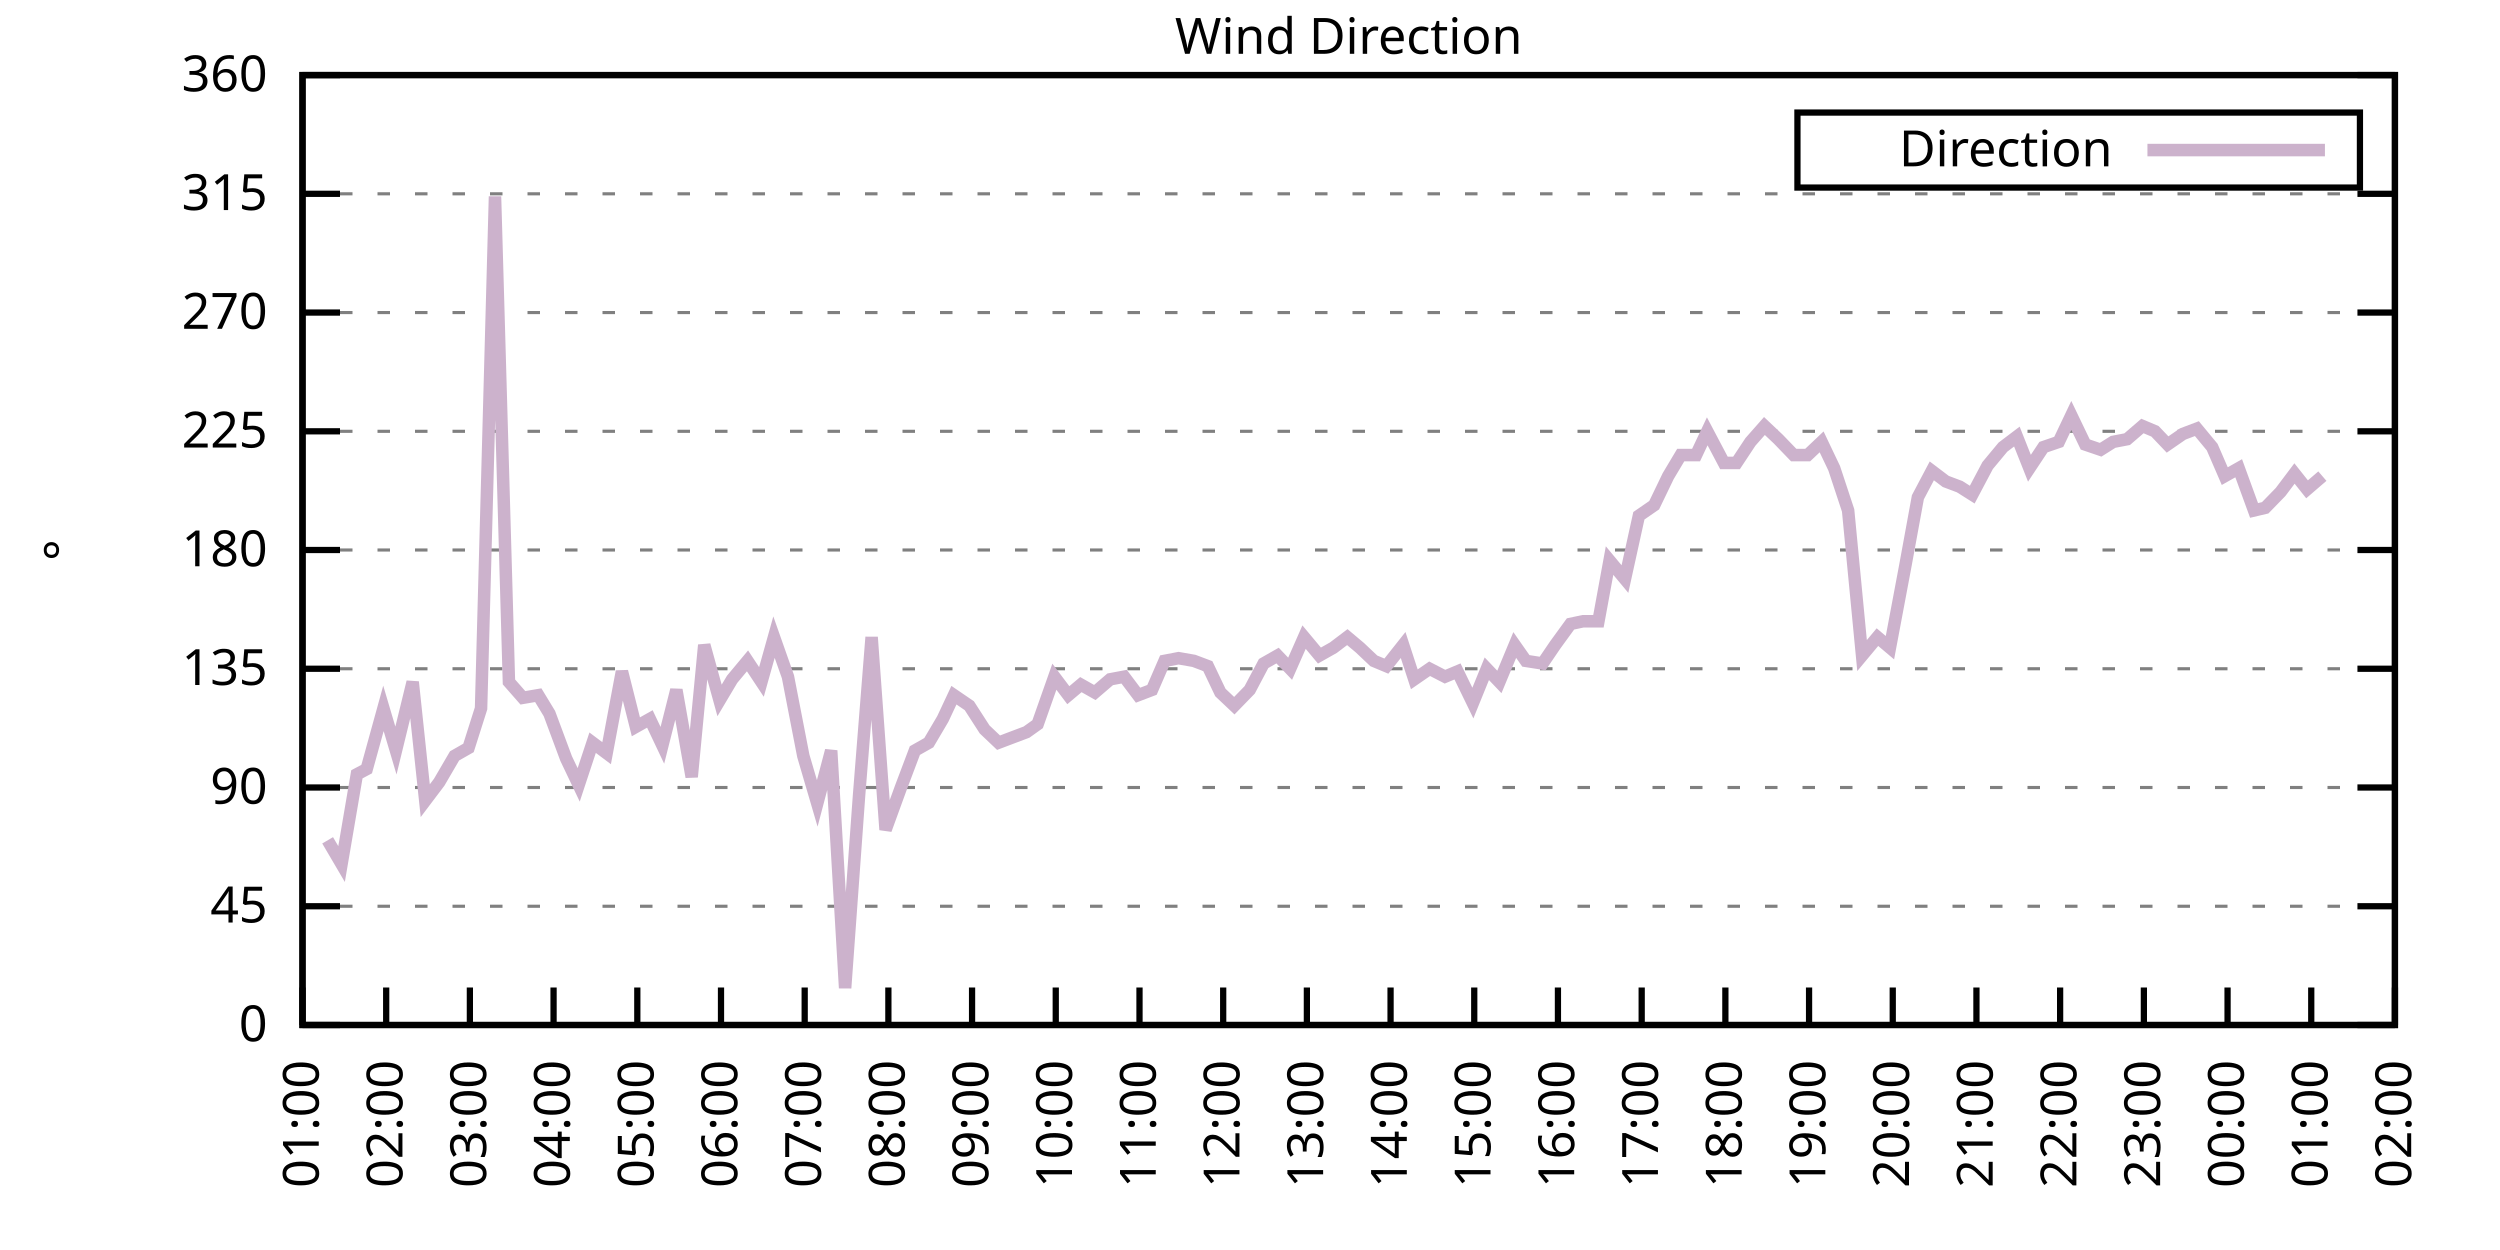
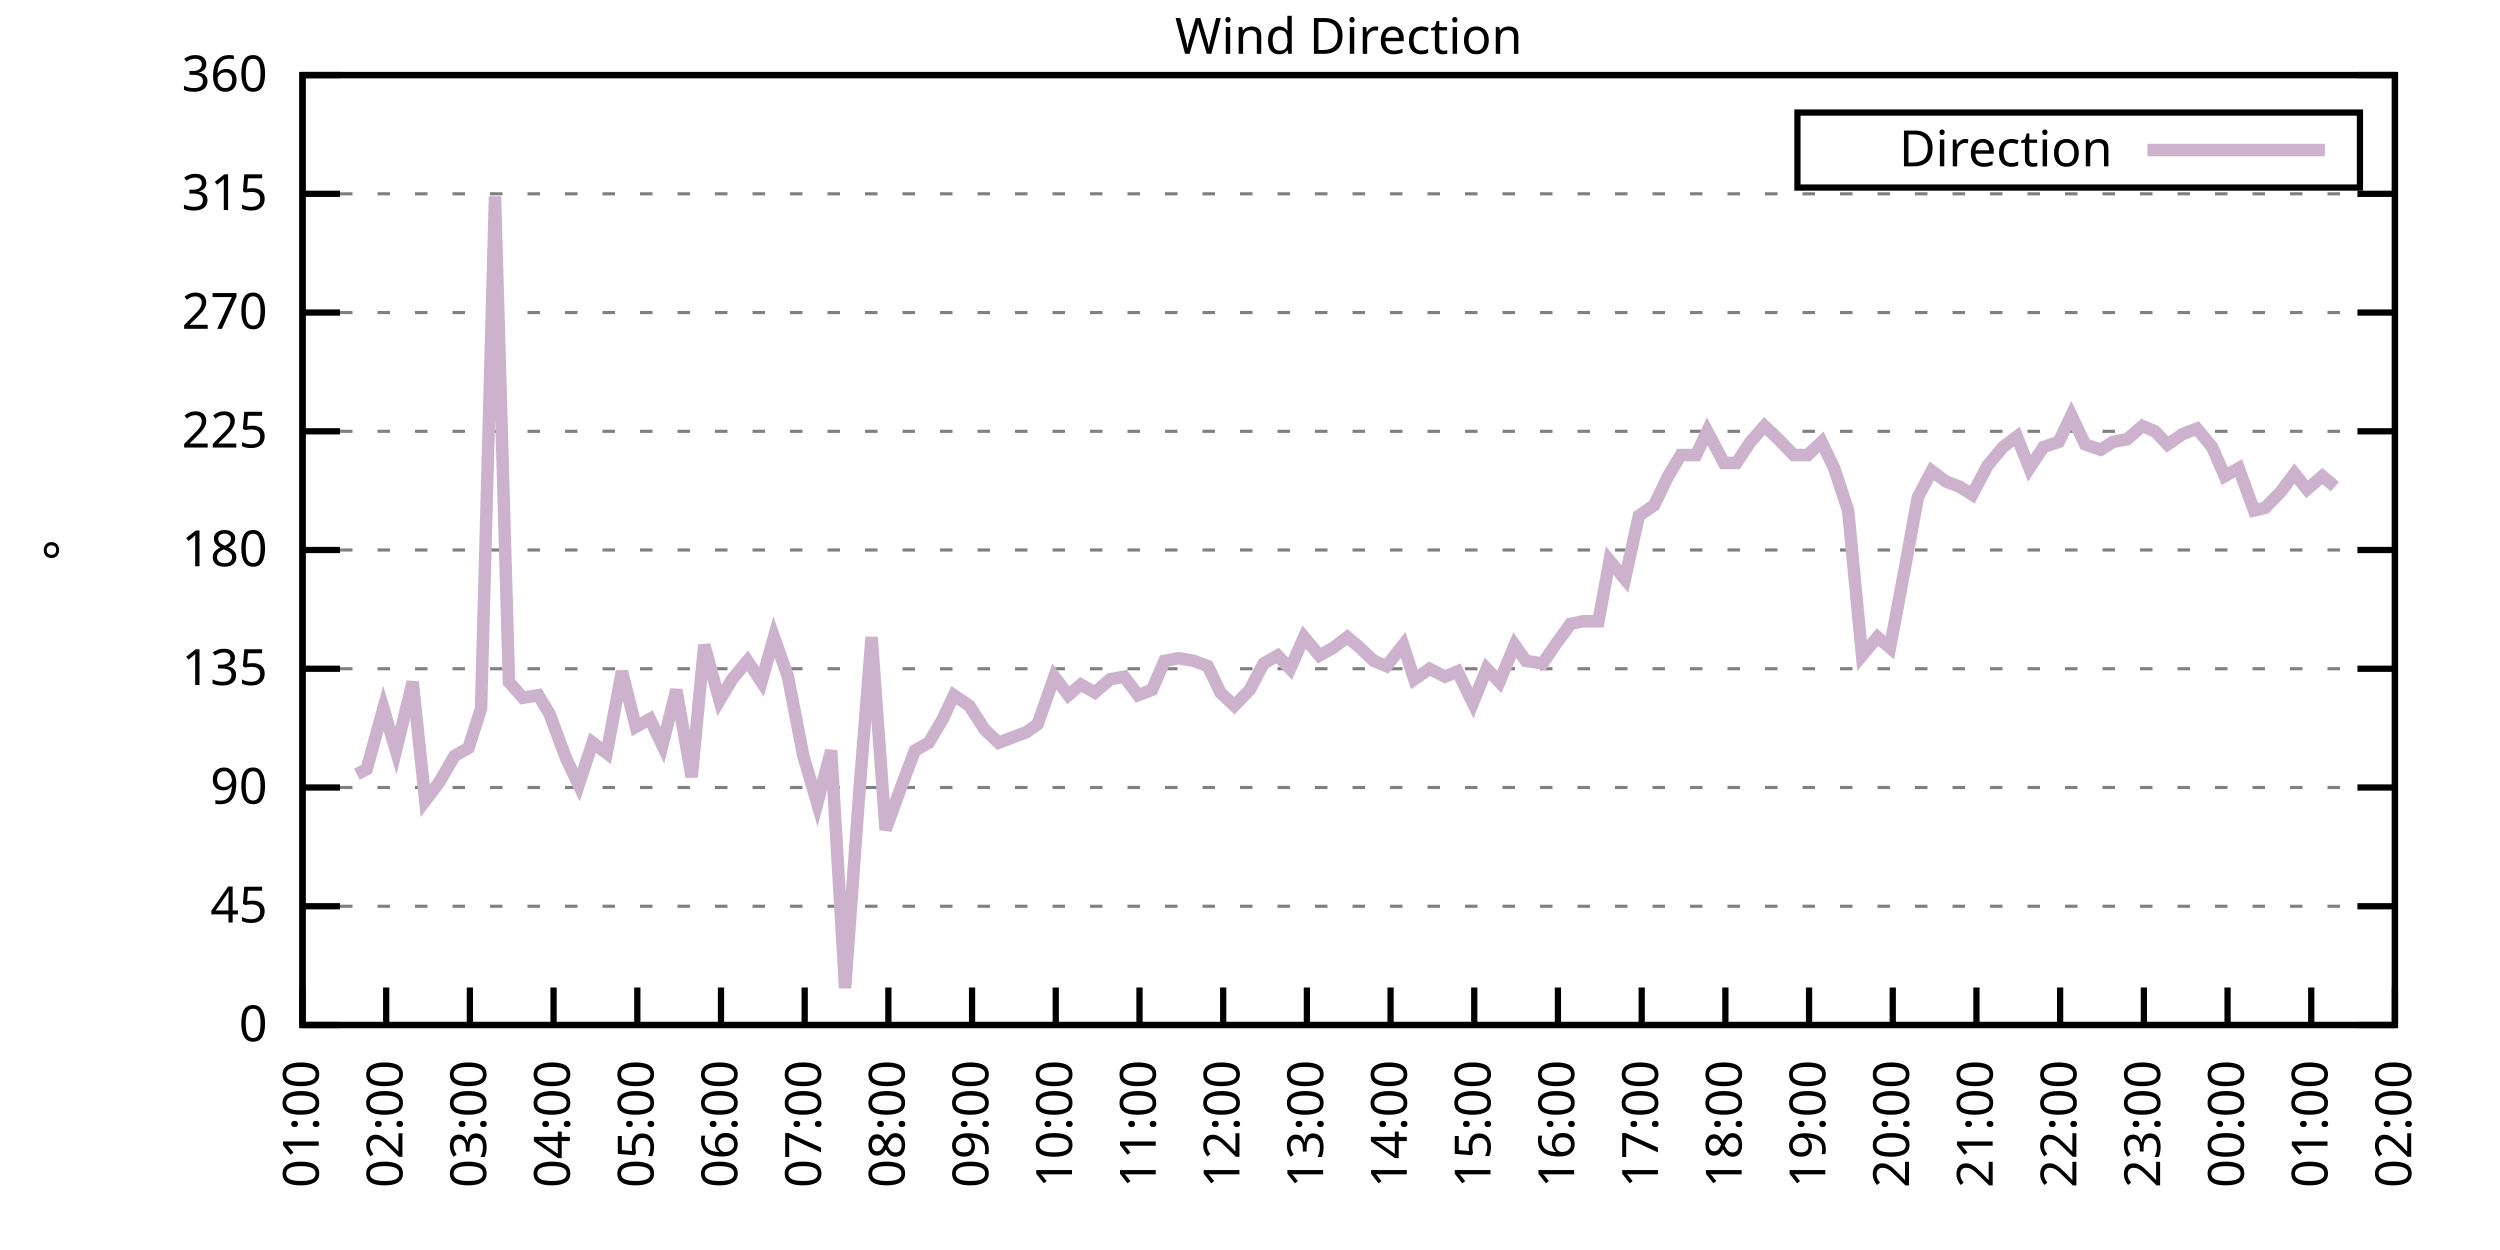
<svg xmlns="http://www.w3.org/2000/svg" xmlns:xlink="http://www.w3.org/1999/xlink" width="400" height="200" viewBox="0 0 400 200">
  <g id="gnuplot_canvas">
    <rect x="0" y="0" width="400" height="200" fill="none" />
    <defs>
      <circle id="gpDot" r="0.5" stroke-width="0.5" stroke="currentColor" />
      <path id="gpPt0" stroke-width="0.333" stroke="currentColor" d="M-1,0 h2 M0,-1 v2" />
      <path id="gpPt1" stroke-width="0.333" stroke="currentColor" d="M-1,-1 L1,1 M1,-1 L-1,1" />
      <path id="gpPt2" stroke-width="0.333" stroke="currentColor" d="M-1,0 L1,0 M0,-1 L0,1 M-1,-1 L1,1 M-1,1 L1,-1" />
      <rect id="gpPt3" stroke-width="0.333" stroke="currentColor" x="-1" y="-1" width="2" height="2" />
      <rect id="gpPt4" stroke-width="0.333" stroke="currentColor" fill="currentColor" x="-1" y="-1" width="2" height="2" />
      <circle id="gpPt5" stroke-width="0.333" stroke="currentColor" cx="0" cy="0" r="1" />
      <use xlink:href="#gpPt5" id="gpPt6" fill="currentColor" stroke="none" />
      <path id="gpPt7" stroke-width="0.333" stroke="currentColor" d="M0,-1.33 L-1.33,0.67 L1.33,0.67 z" />
      <use xlink:href="#gpPt7" id="gpPt8" fill="currentColor" stroke="none" />
      <use xlink:href="#gpPt7" id="gpPt9" stroke="currentColor" transform="rotate(180)" />
      <use xlink:href="#gpPt9" id="gpPt10" fill="currentColor" stroke="none" />
      <use xlink:href="#gpPt3" id="gpPt11" stroke="currentColor" transform="rotate(45)" />
      <use xlink:href="#gpPt11" id="gpPt12" fill="currentColor" stroke="none" />
      <path id="gpPt13" stroke-width="0.333" stroke="currentColor" d="M0,1.330 L1.265,0.411 L0.782,-1.067 L-0.782,-1.076 L-1.265,0.411 z" />
      <use xlink:href="#gpPt13" id="gpPt14" fill="currentColor" stroke="none" />
      <filter id="textbox" filterUnits="objectBoundingBox" x="0" y="0" height="1" width="1">
        <feFlood flood-color="white" flood-opacity="1" result="bgnd" />
        <feComposite in="SourceGraphic" in2="bgnd" operator="atop" />
      </filter>
      <filter id="greybox" filterUnits="objectBoundingBox" x="0" y="0" height="1" width="1">
        <feFlood flood-color="lightgrey" flood-opacity="1" result="grey" />
        <feComposite in="SourceGraphic" in2="grey" operator="atop" />
      </filter>
    </defs>
    <g fill="none" color="white" stroke="currentColor" stroke-width="1.00" stroke-linecap="butt" stroke-linejoin="miter">
</g>
    <g fill="none" color="black" stroke="currentColor" stroke-width="1.00" stroke-linecap="butt" stroke-linejoin="miter">
      <g stroke="none" shape-rendering="crispEdges">
        <polygon fill="rgb(255, 255, 255)" points="48.40,164.00 383.18,164.00 383.18,12.02 48.40,12.02 " />
      </g>
    </g>
    <g fill="none" color="black" stroke="currentColor" stroke-width="1.00" stroke-linecap="butt" stroke-linejoin="miter">
</g>
    <g fill="none" color="black" stroke="black" stroke-width="0.50" stroke-linecap="butt" stroke-linejoin="miter">
</g>
    <g fill="none" color="gray" stroke="currentColor" stroke-width="0.50" stroke-linecap="butt" stroke-linejoin="miter">
      <path stroke="gray" stroke-dasharray="2,4" class="gridline" d="M48.40,164.00 L383.19,164.00  " />
    </g>
    <g fill="none" color="gray" stroke="gray" stroke-width="1.00" stroke-linecap="butt" stroke-linejoin="miter">
</g>
    <g fill="none" color="black" stroke="currentColor" stroke-width="1.00" stroke-linecap="butt" stroke-linejoin="miter">
      <path stroke="black" d="M48.40,164.00 L54.40,164.00 M383.19,164.00 L377.19,164.00  " />
      <g transform="translate(42.80,166.60)" stroke="none" fill="black" font-family="Sans" font-size="8.00" text-anchor="end">
        <text>
          <tspan font-family="Sans"> 0</tspan>
        </text>
      </g>
    </g>
    <g fill="none" color="black" stroke="currentColor" stroke-width="1.00" stroke-linecap="butt" stroke-linejoin="miter">
</g>
    <g fill="none" color="black" stroke="black" stroke-width="0.50" stroke-linecap="butt" stroke-linejoin="miter">
</g>
    <g fill="none" color="gray" stroke="currentColor" stroke-width="0.50" stroke-linecap="butt" stroke-linejoin="miter">
      <path stroke="gray" stroke-dasharray="2,4" class="gridline" d="M48.40,145.00 L383.19,145.00  " />
    </g>
    <g fill="none" color="gray" stroke="gray" stroke-width="1.00" stroke-linecap="butt" stroke-linejoin="miter">
</g>
    <g fill="none" color="black" stroke="currentColor" stroke-width="1.00" stroke-linecap="butt" stroke-linejoin="miter">
      <path stroke="black" d="M48.40,145.00 L54.40,145.00 M383.19,145.00 L377.19,145.00  " />
      <g transform="translate(42.80,147.60)" stroke="none" fill="black" font-family="Sans" font-size="8.00" text-anchor="end">
        <text>
          <tspan font-family="Sans"> 45</tspan>
        </text>
      </g>
    </g>
    <g fill="none" color="black" stroke="currentColor" stroke-width="1.00" stroke-linecap="butt" stroke-linejoin="miter">
</g>
    <g fill="none" color="black" stroke="black" stroke-width="0.50" stroke-linecap="butt" stroke-linejoin="miter">
</g>
    <g fill="none" color="gray" stroke="currentColor" stroke-width="0.50" stroke-linecap="butt" stroke-linejoin="miter">
      <path stroke="gray" stroke-dasharray="2,4" class="gridline" d="M48.40,126.00 L383.19,126.00  " />
    </g>
    <g fill="none" color="gray" stroke="gray" stroke-width="1.00" stroke-linecap="butt" stroke-linejoin="miter">
</g>
    <g fill="none" color="black" stroke="currentColor" stroke-width="1.00" stroke-linecap="butt" stroke-linejoin="miter">
      <path stroke="black" d="M48.40,126.00 L54.40,126.00 M383.19,126.00 L377.19,126.00  " />
      <g transform="translate(42.80,128.60)" stroke="none" fill="black" font-family="Sans" font-size="8.00" text-anchor="end">
        <text>
          <tspan font-family="Sans"> 90</tspan>
        </text>
      </g>
    </g>
    <g fill="none" color="black" stroke="currentColor" stroke-width="1.00" stroke-linecap="butt" stroke-linejoin="miter">
</g>
    <g fill="none" color="black" stroke="black" stroke-width="0.50" stroke-linecap="butt" stroke-linejoin="miter">
</g>
    <g fill="none" color="gray" stroke="currentColor" stroke-width="0.50" stroke-linecap="butt" stroke-linejoin="miter">
      <path stroke="gray" stroke-dasharray="2,4" class="gridline" d="M48.40,107.00 L383.19,107.00  " />
    </g>
    <g fill="none" color="gray" stroke="gray" stroke-width="1.00" stroke-linecap="butt" stroke-linejoin="miter">
</g>
    <g fill="none" color="black" stroke="currentColor" stroke-width="1.00" stroke-linecap="butt" stroke-linejoin="miter">
      <path stroke="black" d="M48.40,107.00 L54.40,107.00 M383.19,107.00 L377.19,107.00  " />
      <g transform="translate(42.80,109.60)" stroke="none" fill="black" font-family="Sans" font-size="8.00" text-anchor="end">
        <text>
          <tspan font-family="Sans"> 135</tspan>
        </text>
      </g>
    </g>
    <g fill="none" color="black" stroke="currentColor" stroke-width="1.00" stroke-linecap="butt" stroke-linejoin="miter">
</g>
    <g fill="none" color="black" stroke="black" stroke-width="0.50" stroke-linecap="butt" stroke-linejoin="miter">
</g>
    <g fill="none" color="gray" stroke="currentColor" stroke-width="0.50" stroke-linecap="butt" stroke-linejoin="miter">
      <path stroke="gray" stroke-dasharray="2,4" class="gridline" d="M48.40,88.00 L383.19,88.00  " />
    </g>
    <g fill="none" color="gray" stroke="gray" stroke-width="1.00" stroke-linecap="butt" stroke-linejoin="miter">
</g>
    <g fill="none" color="black" stroke="currentColor" stroke-width="1.00" stroke-linecap="butt" stroke-linejoin="miter">
      <path stroke="black" d="M48.40,88.00 L54.40,88.00 M383.19,88.00 L377.19,88.00  " />
      <g transform="translate(42.80,90.60)" stroke="none" fill="black" font-family="Sans" font-size="8.00" text-anchor="end">
        <text>
          <tspan font-family="Sans"> 180</tspan>
        </text>
      </g>
    </g>
    <g fill="none" color="black" stroke="currentColor" stroke-width="1.00" stroke-linecap="butt" stroke-linejoin="miter">
</g>
    <g fill="none" color="black" stroke="black" stroke-width="0.50" stroke-linecap="butt" stroke-linejoin="miter">
</g>
    <g fill="none" color="gray" stroke="currentColor" stroke-width="0.50" stroke-linecap="butt" stroke-linejoin="miter">
      <path stroke="gray" stroke-dasharray="2,4" class="gridline" d="M48.40,69.01 L383.19,69.01  " />
    </g>
    <g fill="none" color="gray" stroke="gray" stroke-width="1.00" stroke-linecap="butt" stroke-linejoin="miter">
</g>
    <g fill="none" color="black" stroke="currentColor" stroke-width="1.00" stroke-linecap="butt" stroke-linejoin="miter">
      <path stroke="black" d="M48.40,69.01 L54.40,69.01 M383.19,69.01 L377.19,69.01  " />
      <g transform="translate(42.80,71.61)" stroke="none" fill="black" font-family="Sans" font-size="8.00" text-anchor="end">
        <text>
          <tspan font-family="Sans"> 225</tspan>
        </text>
      </g>
    </g>
    <g fill="none" color="black" stroke="currentColor" stroke-width="1.00" stroke-linecap="butt" stroke-linejoin="miter">
</g>
    <g fill="none" color="black" stroke="black" stroke-width="0.50" stroke-linecap="butt" stroke-linejoin="miter">
</g>
    <g fill="none" color="gray" stroke="currentColor" stroke-width="0.50" stroke-linecap="butt" stroke-linejoin="miter">
      <path stroke="gray" stroke-dasharray="2,4" class="gridline" d="M48.40,50.01 L383.19,50.01  " />
    </g>
    <g fill="none" color="gray" stroke="gray" stroke-width="1.00" stroke-linecap="butt" stroke-linejoin="miter">
</g>
    <g fill="none" color="black" stroke="currentColor" stroke-width="1.00" stroke-linecap="butt" stroke-linejoin="miter">
      <path stroke="black" d="M48.40,50.01 L54.40,50.01 M383.19,50.01 L377.19,50.01  " />
      <g transform="translate(42.80,52.61)" stroke="none" fill="black" font-family="Sans" font-size="8.00" text-anchor="end">
        <text>
          <tspan font-family="Sans"> 270</tspan>
        </text>
      </g>
    </g>
    <g fill="none" color="black" stroke="currentColor" stroke-width="1.00" stroke-linecap="butt" stroke-linejoin="miter">
</g>
    <g fill="none" color="black" stroke="black" stroke-width="0.50" stroke-linecap="butt" stroke-linejoin="miter">
</g>
    <g fill="none" color="gray" stroke="currentColor" stroke-width="0.50" stroke-linecap="butt" stroke-linejoin="miter">
      <path stroke="gray" stroke-dasharray="2,4" class="gridline" d="M48.40,31.01 L383.19,31.01  " />
    </g>
    <g fill="none" color="gray" stroke="gray" stroke-width="1.00" stroke-linecap="butt" stroke-linejoin="miter">
</g>
    <g fill="none" color="black" stroke="currentColor" stroke-width="1.00" stroke-linecap="butt" stroke-linejoin="miter">
      <path stroke="black" d="M48.40,31.01 L54.40,31.01 M383.19,31.01 L377.19,31.01  " />
      <g transform="translate(42.80,33.61)" stroke="none" fill="black" font-family="Sans" font-size="8.00" text-anchor="end">
        <text>
          <tspan font-family="Sans"> 315</tspan>
        </text>
      </g>
    </g>
    <g fill="none" color="black" stroke="currentColor" stroke-width="1.00" stroke-linecap="butt" stroke-linejoin="miter">
</g>
    <g fill="none" color="black" stroke="black" stroke-width="0.50" stroke-linecap="butt" stroke-linejoin="miter">
</g>
    <g fill="none" color="gray" stroke="currentColor" stroke-width="0.50" stroke-linecap="butt" stroke-linejoin="miter">
      <path stroke="gray" stroke-dasharray="2,4" class="gridline" d="M48.40,12.01 L383.19,12.01  " />
    </g>
    <g fill="none" color="gray" stroke="gray" stroke-width="1.00" stroke-linecap="butt" stroke-linejoin="miter">
</g>
    <g fill="none" color="black" stroke="currentColor" stroke-width="1.00" stroke-linecap="butt" stroke-linejoin="miter">
      <path stroke="black" d="M48.40,12.01 L54.40,12.01 M383.19,12.01 L377.19,12.01  " />
      <g transform="translate(42.80,14.61)" stroke="none" fill="black" font-family="Sans" font-size="8.00" text-anchor="end">
        <text>
          <tspan font-family="Sans"> 360</tspan>
        </text>
      </g>
    </g>
    <g fill="none" color="black" stroke="currentColor" stroke-width="1.00" stroke-linecap="butt" stroke-linejoin="miter">
      <path stroke="black" d="M48.40,164.00 L48.40,158.00  " />
      <g transform="translate(51.00,169.60) rotate(270.00)" stroke="none" fill="black" font-family="Sans" font-size="8.00" text-anchor="end">
        <text>
          <tspan font-family="Sans">01:00</tspan>
        </text>
      </g>
    </g>
    <g fill="none" color="black" stroke="currentColor" stroke-width="1.00" stroke-linecap="butt" stroke-linejoin="miter">
      <path stroke="black" d="M61.79,164.00 L61.79,158.00  " />
      <g transform="translate(64.39,169.60) rotate(270.00)" stroke="none" fill="black" font-family="Sans" font-size="8.00" text-anchor="end">
        <text>
          <tspan font-family="Sans">02:00</tspan>
        </text>
      </g>
    </g>
    <g fill="none" color="black" stroke="currentColor" stroke-width="1.00" stroke-linecap="butt" stroke-linejoin="miter">
      <path stroke="black" d="M75.18,164.00 L75.18,158.00  " />
      <g transform="translate(77.78,169.60) rotate(270.00)" stroke="none" fill="black" font-family="Sans" font-size="8.00" text-anchor="end">
        <text>
          <tspan font-family="Sans">03:00</tspan>
        </text>
      </g>
    </g>
    <g fill="none" color="black" stroke="currentColor" stroke-width="1.00" stroke-linecap="butt" stroke-linejoin="miter">
      <path stroke="black" d="M88.57,164.00 L88.57,158.00  " />
      <g transform="translate(91.17,169.60) rotate(270.00)" stroke="none" fill="black" font-family="Sans" font-size="8.00" text-anchor="end">
        <text>
          <tspan font-family="Sans">04:00</tspan>
        </text>
      </g>
    </g>
    <g fill="none" color="black" stroke="currentColor" stroke-width="1.00" stroke-linecap="butt" stroke-linejoin="miter">
      <path stroke="black" d="M101.97,164.00 L101.97,158.00  " />
      <g transform="translate(104.57,169.60) rotate(270.00)" stroke="none" fill="black" font-family="Sans" font-size="8.00" text-anchor="end">
        <text>
          <tspan font-family="Sans">05:00</tspan>
        </text>
      </g>
    </g>
    <g fill="none" color="black" stroke="currentColor" stroke-width="1.00" stroke-linecap="butt" stroke-linejoin="miter">
      <path stroke="black" d="M115.36,164.00 L115.36,158.00  " />
      <g transform="translate(117.96,169.60) rotate(270.00)" stroke="none" fill="black" font-family="Sans" font-size="8.00" text-anchor="end">
        <text>
          <tspan font-family="Sans">06:00</tspan>
        </text>
      </g>
    </g>
    <g fill="none" color="black" stroke="currentColor" stroke-width="1.00" stroke-linecap="butt" stroke-linejoin="miter">
      <path stroke="black" d="M128.75,164.00 L128.75,158.00  " />
      <g transform="translate(131.35,169.60) rotate(270.00)" stroke="none" fill="black" font-family="Sans" font-size="8.00" text-anchor="end">
        <text>
          <tspan font-family="Sans">07:00</tspan>
        </text>
      </g>
    </g>
    <g fill="none" color="black" stroke="currentColor" stroke-width="1.00" stroke-linecap="butt" stroke-linejoin="miter">
      <path stroke="black" d="M142.14,164.00 L142.14,158.00  " />
      <g transform="translate(144.74,169.60) rotate(270.00)" stroke="none" fill="black" font-family="Sans" font-size="8.00" text-anchor="end">
        <text>
          <tspan font-family="Sans">08:00</tspan>
        </text>
      </g>
    </g>
    <g fill="none" color="black" stroke="currentColor" stroke-width="1.00" stroke-linecap="butt" stroke-linejoin="miter">
      <path stroke="black" d="M155.53,164.00 L155.53,158.00  " />
      <g transform="translate(158.13,169.60) rotate(270.00)" stroke="none" fill="black" font-family="Sans" font-size="8.00" text-anchor="end">
        <text>
          <tspan font-family="Sans">09:00</tspan>
        </text>
      </g>
    </g>
    <g fill="none" color="black" stroke="currentColor" stroke-width="1.00" stroke-linecap="butt" stroke-linejoin="miter">
      <path stroke="black" d="M168.92,164.00 L168.92,158.00  " />
      <g transform="translate(171.52,169.60) rotate(270.00)" stroke="none" fill="black" font-family="Sans" font-size="8.00" text-anchor="end">
        <text>
          <tspan font-family="Sans">10:00</tspan>
        </text>
      </g>
    </g>
    <g fill="none" color="black" stroke="currentColor" stroke-width="1.00" stroke-linecap="butt" stroke-linejoin="miter">
      <path stroke="black" d="M182.32,164.00 L182.32,158.00  " />
      <g transform="translate(184.92,169.60) rotate(270.00)" stroke="none" fill="black" font-family="Sans" font-size="8.00" text-anchor="end">
        <text>
          <tspan font-family="Sans">11:00</tspan>
        </text>
      </g>
    </g>
    <g fill="none" color="black" stroke="currentColor" stroke-width="1.00" stroke-linecap="butt" stroke-linejoin="miter">
      <path stroke="black" d="M195.71,164.00 L195.71,158.00  " />
      <g transform="translate(198.31,169.60) rotate(270.00)" stroke="none" fill="black" font-family="Sans" font-size="8.00" text-anchor="end">
        <text>
          <tspan font-family="Sans">12:00</tspan>
        </text>
      </g>
    </g>
    <g fill="none" color="black" stroke="currentColor" stroke-width="1.00" stroke-linecap="butt" stroke-linejoin="miter">
      <path stroke="black" d="M209.10,164.00 L209.10,158.00  " />
      <g transform="translate(211.70,169.60) rotate(270.00)" stroke="none" fill="black" font-family="Sans" font-size="8.00" text-anchor="end">
        <text>
          <tspan font-family="Sans">13:00</tspan>
        </text>
      </g>
    </g>
    <g fill="none" color="black" stroke="currentColor" stroke-width="1.00" stroke-linecap="butt" stroke-linejoin="miter">
      <path stroke="black" d="M222.49,164.00 L222.49,158.00  " />
      <g transform="translate(225.09,169.60) rotate(270.00)" stroke="none" fill="black" font-family="Sans" font-size="8.00" text-anchor="end">
        <text>
          <tspan font-family="Sans">14:00</tspan>
        </text>
      </g>
    </g>
    <g fill="none" color="black" stroke="currentColor" stroke-width="1.00" stroke-linecap="butt" stroke-linejoin="miter">
      <path stroke="black" d="M235.88,164.00 L235.88,158.00  " />
      <g transform="translate(238.48,169.60) rotate(270.00)" stroke="none" fill="black" font-family="Sans" font-size="8.00" text-anchor="end">
        <text>
          <tspan font-family="Sans">15:00</tspan>
        </text>
      </g>
    </g>
    <g fill="none" color="black" stroke="currentColor" stroke-width="1.00" stroke-linecap="butt" stroke-linejoin="miter">
      <path stroke="black" d="M249.27,164.00 L249.27,158.00  " />
      <g transform="translate(251.87,169.60) rotate(270.00)" stroke="none" fill="black" font-family="Sans" font-size="8.00" text-anchor="end">
        <text>
          <tspan font-family="Sans">16:00</tspan>
        </text>
      </g>
    </g>
    <g fill="none" color="black" stroke="currentColor" stroke-width="1.00" stroke-linecap="butt" stroke-linejoin="miter">
      <path stroke="black" d="M262.67,164.00 L262.67,158.00  " />
      <g transform="translate(265.27,169.60) rotate(270.00)" stroke="none" fill="black" font-family="Sans" font-size="8.00" text-anchor="end">
        <text>
          <tspan font-family="Sans">17:00</tspan>
        </text>
      </g>
    </g>
    <g fill="none" color="black" stroke="currentColor" stroke-width="1.00" stroke-linecap="butt" stroke-linejoin="miter">
      <path stroke="black" d="M276.06,164.00 L276.06,158.00  " />
      <g transform="translate(278.66,169.60) rotate(270.00)" stroke="none" fill="black" font-family="Sans" font-size="8.00" text-anchor="end">
        <text>
          <tspan font-family="Sans">18:00</tspan>
        </text>
      </g>
    </g>
    <g fill="none" color="black" stroke="currentColor" stroke-width="1.00" stroke-linecap="butt" stroke-linejoin="miter">
      <path stroke="black" d="M289.45,164.00 L289.45,158.00  " />
      <g transform="translate(292.05,169.60) rotate(270.00)" stroke="none" fill="black" font-family="Sans" font-size="8.00" text-anchor="end">
        <text>
          <tspan font-family="Sans">19:00</tspan>
        </text>
      </g>
    </g>
    <g fill="none" color="black" stroke="currentColor" stroke-width="1.00" stroke-linecap="butt" stroke-linejoin="miter">
      <path stroke="black" d="M302.84,164.00 L302.84,158.00  " />
      <g transform="translate(305.44,169.60) rotate(270.00)" stroke="none" fill="black" font-family="Sans" font-size="8.00" text-anchor="end">
        <text>
          <tspan font-family="Sans">20:00</tspan>
        </text>
      </g>
    </g>
    <g fill="none" color="black" stroke="currentColor" stroke-width="1.00" stroke-linecap="butt" stroke-linejoin="miter">
      <path stroke="black" d="M316.23,164.00 L316.23,158.00  " />
      <g transform="translate(318.83,169.60) rotate(270.00)" stroke="none" fill="black" font-family="Sans" font-size="8.00" text-anchor="end">
        <text>
          <tspan font-family="Sans">21:00</tspan>
        </text>
      </g>
    </g>
    <g fill="none" color="black" stroke="currentColor" stroke-width="1.00" stroke-linecap="butt" stroke-linejoin="miter">
      <path stroke="black" d="M329.62,164.00 L329.62,158.00  " />
      <g transform="translate(332.22,169.60) rotate(270.00)" stroke="none" fill="black" font-family="Sans" font-size="8.00" text-anchor="end">
        <text>
          <tspan font-family="Sans">22:00</tspan>
        </text>
      </g>
    </g>
    <g fill="none" color="black" stroke="currentColor" stroke-width="1.00" stroke-linecap="butt" stroke-linejoin="miter">
      <path stroke="black" d="M343.02,164.00 L343.02,158.00  " />
      <g transform="translate(345.62,169.60) rotate(270.00)" stroke="none" fill="black" font-family="Sans" font-size="8.00" text-anchor="end">
        <text>
          <tspan font-family="Sans">23:00</tspan>
        </text>
      </g>
    </g>
    <g fill="none" color="black" stroke="currentColor" stroke-width="1.00" stroke-linecap="butt" stroke-linejoin="miter">
      <path stroke="black" d="M356.41,164.00 L356.41,158.00  " />
      <g transform="translate(359.01,169.60) rotate(270.00)" stroke="none" fill="black" font-family="Sans" font-size="8.00" text-anchor="end">
        <text>
          <tspan font-family="Sans">00:00</tspan>
        </text>
      </g>
    </g>
    <g fill="none" color="black" stroke="currentColor" stroke-width="1.00" stroke-linecap="butt" stroke-linejoin="miter">
      <path stroke="black" d="M369.80,164.00 L369.80,158.00  " />
      <g transform="translate(372.40,169.60) rotate(270.00)" stroke="none" fill="black" font-family="Sans" font-size="8.00" text-anchor="end">
        <text>
          <tspan font-family="Sans">01:00</tspan>
        </text>
      </g>
    </g>
    <g fill="none" color="black" stroke="currentColor" stroke-width="1.00" stroke-linecap="butt" stroke-linejoin="miter">
      <path stroke="black" d="M383.19,164.00 L383.19,158.00  " />
      <g transform="translate(385.79,169.60) rotate(270.00)" stroke="none" fill="black" font-family="Sans" font-size="8.00" text-anchor="end">
        <text>
          <tspan font-family="Sans">02:00</tspan>
        </text>
      </g>
    </g>
    <g fill="none" color="black" stroke="currentColor" stroke-width="1.00" stroke-linecap="butt" stroke-linejoin="miter">
</g>
    <g fill="none" color="black" stroke="currentColor" stroke-width="1.00" stroke-linecap="butt" stroke-linejoin="miter">
      <path stroke="black" d="M48.40,12.01 L48.40,164.00 L383.19,164.00 L383.19,12.01 L48.40,12.01 Z  " />
    </g>
    <g fill="none" color="black" stroke="currentColor" stroke-width="1.00" stroke-linecap="butt" stroke-linejoin="miter">
</g>
    <g fill="none" color="black" stroke="currentColor" stroke-width="1.00" stroke-linecap="butt" stroke-linejoin="miter">
      <path stroke="black" d="M287.59,30.01 L287.59,18.01 L377.59,18.01 L377.59,30.01 L287.59,30.01 Z  " />
    </g>
    <g id="Wind_direction_plot_1">
      <g fill="none" color="white" stroke="black" stroke-width="2.00" stroke-linecap="butt" stroke-linejoin="miter">
</g>
      <g fill="none" color="black" stroke="currentColor" stroke-width="2.00" stroke-linecap="butt" stroke-linejoin="miter">
        <g transform="translate(337.99,26.61)" stroke="none" fill="black" font-family="Sans" font-size="8.00" text-anchor="end">
          <text>
            <tspan font-family="Sans">Direction</tspan>
          </text>
        </g>
      </g>
      <g fill="none" color="black" stroke="currentColor" stroke-width="2.00" stroke-linecap="butt" stroke-linejoin="miter">
-         <path stroke="rgb(204, 178, 204)" d="M343.59,24.01 L371.99,24.01 M52.42,134.45 L54.65,138.25 L57.10,123.89 L58.67,123.05 L61.35,113.34 L63.35,120.09   L66.03,109.11 L68.04,128.11 L70.27,125.16 L72.73,120.94 L74.96,119.67 L76.97,113.34 L79.20,31.43 L81.43,109.11   L83.66,111.65 L86.12,111.23 L87.91,114.18 L90.58,121.36 L92.59,125.58 L94.82,118.83 L97.06,120.51 L99.51,107.43   L101.74,116.29 L103.98,115.03 L105.98,119.25 L108.22,110.38 L110.67,124.31 L112.68,103.20 L115.13,112.07 L117.14,108.69   L119.60,105.74 L121.83,109.11 L123.84,101.94 L126.07,108.27 L128.53,120.94 L130.76,128.54 L132.99,120.09 L135.22,158.09   L137.45,127.27 L139.46,101.94 L141.69,132.76 L144.15,126.00 L146.38,120.09 L148.61,118.83 L150.85,115.03 L152.63,111.23   L155.09,112.91 L157.54,116.71 L159.77,118.83 L162.01,117.98 L164.24,117.14 L166.02,115.87 L168.70,108.27 L170.93,111.23   L172.94,109.54 L175.17,110.80 L177.63,108.69 L179.86,108.27 L182.09,111.23 L184.32,110.38 L186.33,105.74 L188.57,105.31   L191.02,105.74 L193.25,106.58 L195.26,110.80 L197.49,112.91 L199.95,110.38 L202.18,106.16 L204.41,104.89 L206.42,107.00   L208.65,101.94 L211.11,104.89 L213.34,103.63 L215.57,101.94 L217.58,103.63 L219.81,105.74 L221.82,106.58 L224.50,103.20   L226.29,108.69 L228.74,107.00 L231.20,108.27 L233.20,107.43 L235.66,112.49 L237.89,107.00 L239.90,109.11 L242.36,103.20   L244.14,105.74 L246.82,106.16 L248.83,103.20 L251.28,99.83 L253.29,99.40 L255.75,99.40 L257.53,89.69 L259.99,92.65   L262.22,82.52 L264.67,80.83 L266.91,76.18 L268.92,72.81 L271.37,72.81 L273.16,69.01 L275.83,74.07 L277.84,74.07   L280.07,70.70 L282.31,68.16 L284.54,70.27 L286.99,72.81 L289.23,72.81 L291.46,70.70 L293.47,74.92 L295.70,81.67   L297.93,104.89 L300.39,101.94 L302.39,103.63 L304.85,90.54 L306.86,79.56 L309.09,75.34 L311.32,77.03 L313.55,77.87   L315.56,79.14 L318.02,74.49 L320.47,71.54 L322.70,69.85 L324.71,74.92 L326.95,71.54 L329.40,70.70 L331.41,66.47   L333.64,71.12 L336.10,71.96 L338.10,70.70 L340.34,70.27 L342.79,68.16 L344.80,69.01 L346.81,71.12 L349.26,69.43   L351.50,68.58 L353.95,71.54 L355.96,76.18 L358.19,74.92 L360.65,81.67 L362.43,81.25 L364.89,78.72 L367.12,75.76   L369.13,78.29 L371.58,76.18  " />
+         <path stroke="rgb(204, 178, 204)" d="M343.59,24.01 L371.99,24.01 M57.10,123.89 L58.67,123.05 L61.35,113.34 L63.35,120.09 L66.03,109.11 L68.04,128.11   L70.27,125.16 L72.73,120.94 L74.96,119.67 L76.97,113.34 L79.20,31.43 L81.43,109.11 L83.66,111.65 L86.12,111.23   L87.91,114.18 L90.58,121.36 L92.59,125.58 L94.82,118.83 L97.06,120.51 L99.51,107.43 L101.74,116.29 L103.98,115.03   L105.98,119.25 L108.22,110.38 L110.67,124.31 L112.68,103.20 L115.13,112.07 L117.14,108.69 L119.60,105.74 L121.83,109.11   L123.84,101.94 L126.07,108.27 L128.53,120.94 L130.76,128.54 L132.99,120.09 L135.22,158.09 L137.45,127.27 L139.46,101.94   L141.69,132.76 L144.15,126.00 L146.38,120.09 L148.61,118.83 L150.85,115.03 L152.63,111.23 L155.09,112.91 L157.54,116.71   L159.77,118.83 L162.01,117.98 L164.24,117.14 L166.02,115.87 L168.70,108.27 L170.93,111.23 L172.94,109.54 L175.17,110.80   L177.63,108.69 L179.86,108.27 L182.09,111.23 L184.32,110.38 L186.33,105.74 L188.57,105.31 L191.02,105.74 L193.25,106.58   L195.26,110.80 L197.49,112.91 L199.95,110.38 L202.18,106.16 L204.41,104.89 L206.42,107.00 L208.65,101.94 L211.11,104.89   L213.34,103.63 L215.57,101.94 L217.58,103.63 L219.81,105.74 L221.82,106.58 L224.50,103.20 L226.29,108.69 L228.74,107.00   L231.20,108.27 L233.20,107.43 L235.66,112.49 L237.89,107.00 L239.90,109.11 L242.36,103.20 L244.14,105.74 L246.82,106.16   L248.83,103.20 L251.28,99.83 L253.29,99.40 L255.75,99.40 L257.53,89.69 L259.99,92.65 L262.22,82.52 L264.67,80.83   L266.91,76.18 L268.92,72.81 L271.37,72.81 L273.16,69.01 L275.83,74.07 L277.84,74.07 L280.07,70.70 L282.31,68.16   L284.54,70.27 L286.99,72.81 L289.23,72.81 L291.46,70.70 L293.47,74.92 L295.70,81.67 L297.93,104.89 L300.39,101.94   L302.39,103.63 L304.85,90.54 L306.86,79.56 L309.09,75.34 L311.32,77.03 L313.55,77.87 L315.56,79.14 L318.02,74.49   L320.47,71.54 L322.70,69.85 L324.71,74.92 L326.95,71.54 L329.40,70.70 L331.41,66.47 L333.64,71.12 L336.10,71.96   L338.10,70.70 L340.34,70.27 L342.79,68.16 L344.80,69.01 L346.81,71.12 L349.26,69.43 L351.50,68.58 L353.95,71.54   L355.96,76.18 L358.19,74.92 L360.65,81.67 L362.43,81.25 L364.89,78.72 L367.12,75.76 L369.13,78.29 L371.58,76.18   L373.59,77.87  " />
      </g>
    </g>
    <g fill="none" color="black" stroke="currentColor" stroke-width="2.00" stroke-linecap="butt" stroke-linejoin="miter">
</g>
    <g fill="none" color="black" stroke="black" stroke-width="1.00" stroke-linecap="butt" stroke-linejoin="miter">
</g>
    <g fill="none" color="black" stroke="currentColor" stroke-width="1.00" stroke-linecap="butt" stroke-linejoin="miter">
      <path stroke="black" d="M48.40,12.01 L48.40,164.00 L383.19,164.00 L383.19,12.01 L48.40,12.01 Z  " />
      <g transform="translate(12.80,88.01) rotate(270.00)" stroke="none" fill="black" font-family="Sans" font-size="8.00" text-anchor="middle">
        <text>
          <tspan font-family="Sans">°</tspan>
        </text>
      </g>
    </g>
    <g fill="none" color="black" stroke="currentColor" stroke-width="1.00" stroke-linecap="butt" stroke-linejoin="miter">
</g>
    <g fill="none" color="black" stroke="currentColor" stroke-width="1.00" stroke-linecap="butt" stroke-linejoin="miter">
      <g transform="translate(215.79,8.61)" stroke="none" fill="black" font-family="Sans" font-size="8.00" text-anchor="middle">
        <text>
          <tspan font-family="Sans">Wind Direction</tspan>
        </text>
      </g>
    </g>
    <g fill="none" color="black" stroke="currentColor" stroke-width="1.00" stroke-linecap="butt" stroke-linejoin="miter">
</g>
  </g>
</svg>
